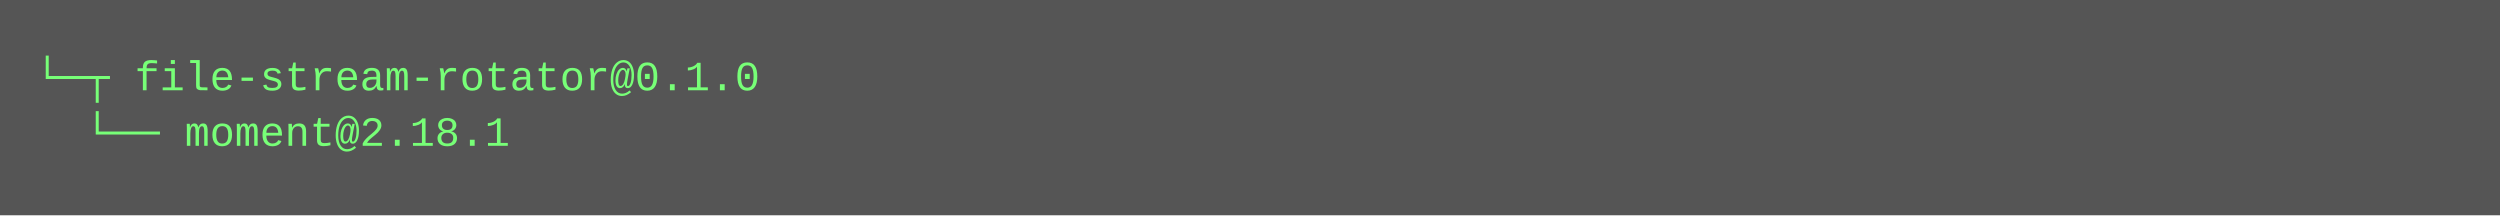
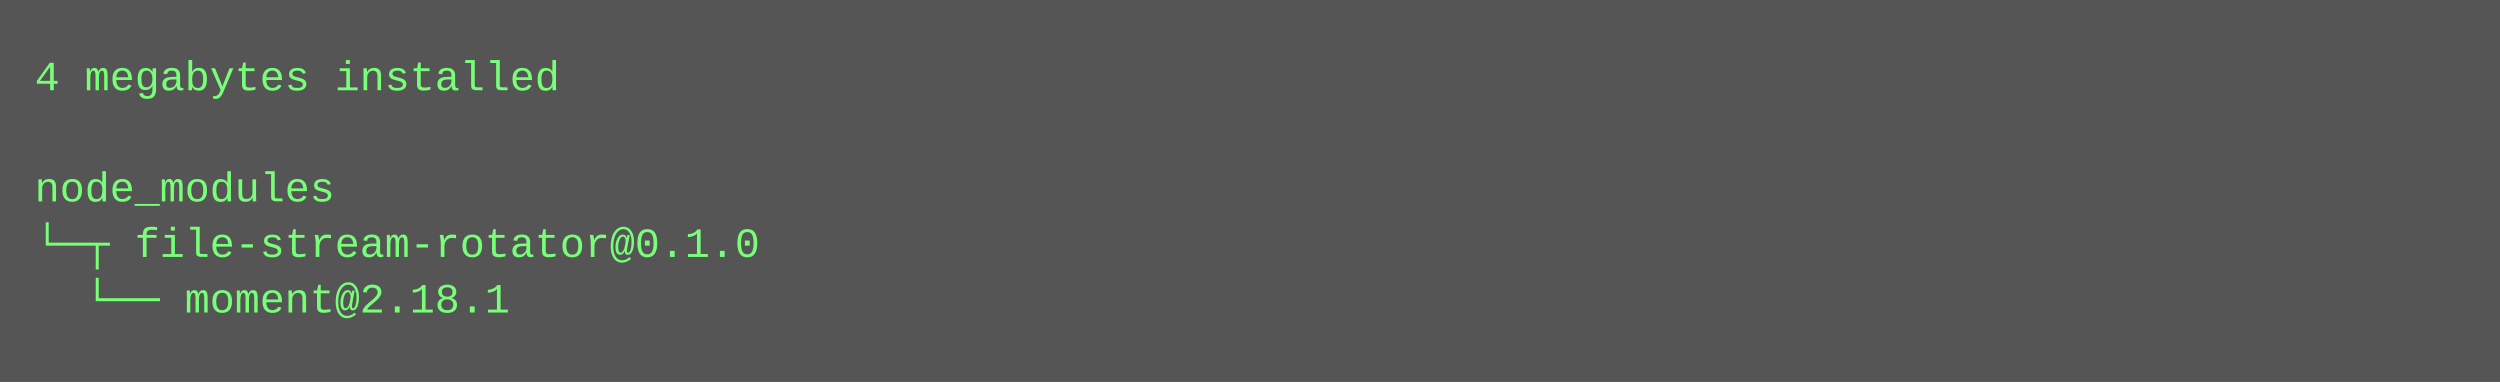
- <svg xmlns="http://www.w3.org/2000/svg" height="62" width="720">
-   <rect height="62" fill="#555" width="720" />
+ <svg xmlns="http://www.w3.org/2000/svg" height="110" width="720">
+   <rect height="110" fill="#555" width="720" />
  <text fill="#7f7" font-family="Courier New" font-size="12" xml:space="preserve">
-     <tspan x="10" y="26">└─┬ file-stream-rotator@0.1.0 </tspan>
-     <tspan x="10" y="42">  └── moment@2.18.1</tspan>
+     <tspan x="10" y="26">4 megabytes installed</tspan>
+     <tspan x="10" y="42" />
+     <tspan x="10" y="58">node_modules</tspan>
+     <tspan x="10" y="74">└─┬ file-stream-rotator@0.1.0 </tspan>
+     <tspan x="10" y="90">  └── moment@2.18.1</tspan>
  </text>
</svg>
